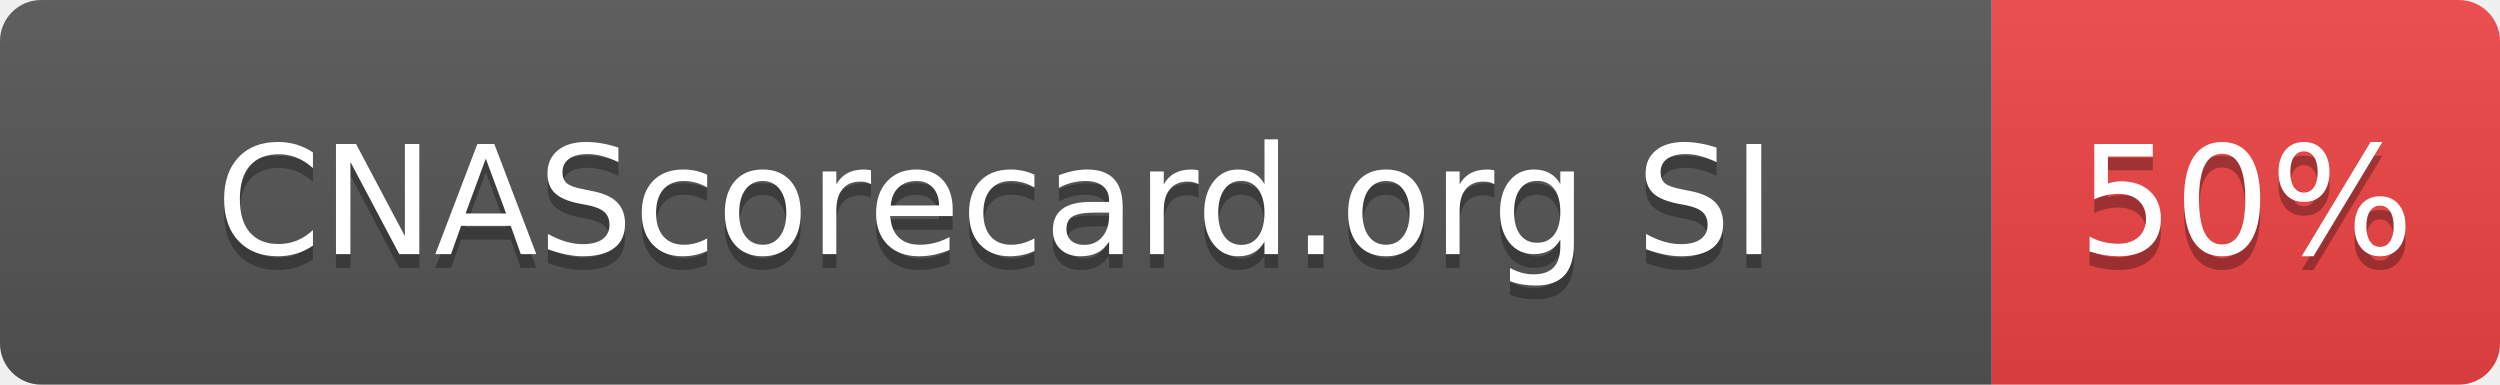
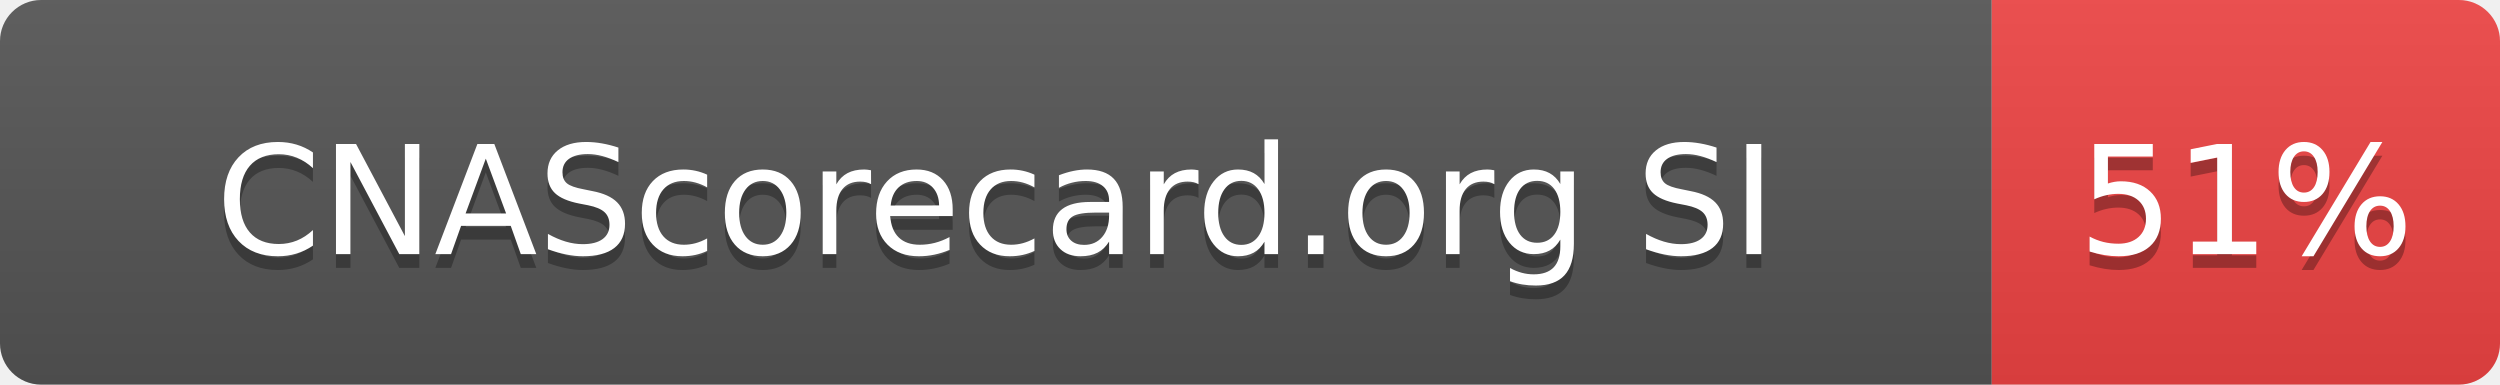
- <svg xmlns="http://www.w3.org/2000/svg" width="182" height="28" role="img" aria-label="CNAScorecard.org SI: 50%">
+ <svg xmlns="http://www.w3.org/2000/svg" width="182" height="28" role="img" aria-label="CNAScorecard.org SI: 51%">
  <linearGradient id="s" x2="0" y2="100%">
    <stop offset="0" stop-color="#bbb" stop-opacity=".1" />
    <stop offset="1" stop-opacity=".1" />
  </linearGradient>
  <clipPath id="r">
    <rect width="182" height="28" rx="3" fill="#fff" />
  </clipPath>
  <g clip-path="url(#r)">
    <rect width="145" height="28" fill="#555" />
    <rect x="145" width="37" height="28" fill="#EF4444" />
    <rect width="182" height="28" fill="url(#s)" />
  </g>
  <g fill="#fff" text-anchor="middle" font-family="Verdana,Geneva,DejaVu Sans,sans-serif" text-rendering="geometricPrecision" font-size="110">
    <text aria-hidden="true" x="725" y="195" fill="#010101" fill-opacity=".3" transform="scale(.1)" textLength="1178">CNAScorecard.org SI</text>
    <text x="725" y="185" transform="scale(.1)" fill="#fff" textLength="1178">CNAScorecard.org SI</text>
-     <text aria-hidden="true" x="1635" y="195" fill="#010101" fill-opacity=".3" transform="scale(.1)" textLength="210">50%</text>
-     <text x="1635" y="185" transform="scale(.1)" fill="#fff" textLength="210">50%</text>
+     <text aria-hidden="true" x="1635" y="195" fill="#010101" fill-opacity=".3" transform="scale(.1)" textLength="210">51%</text>
+     <text x="1635" y="185" transform="scale(.1)" fill="#fff" textLength="210">51%</text>
  </g>
</svg>
